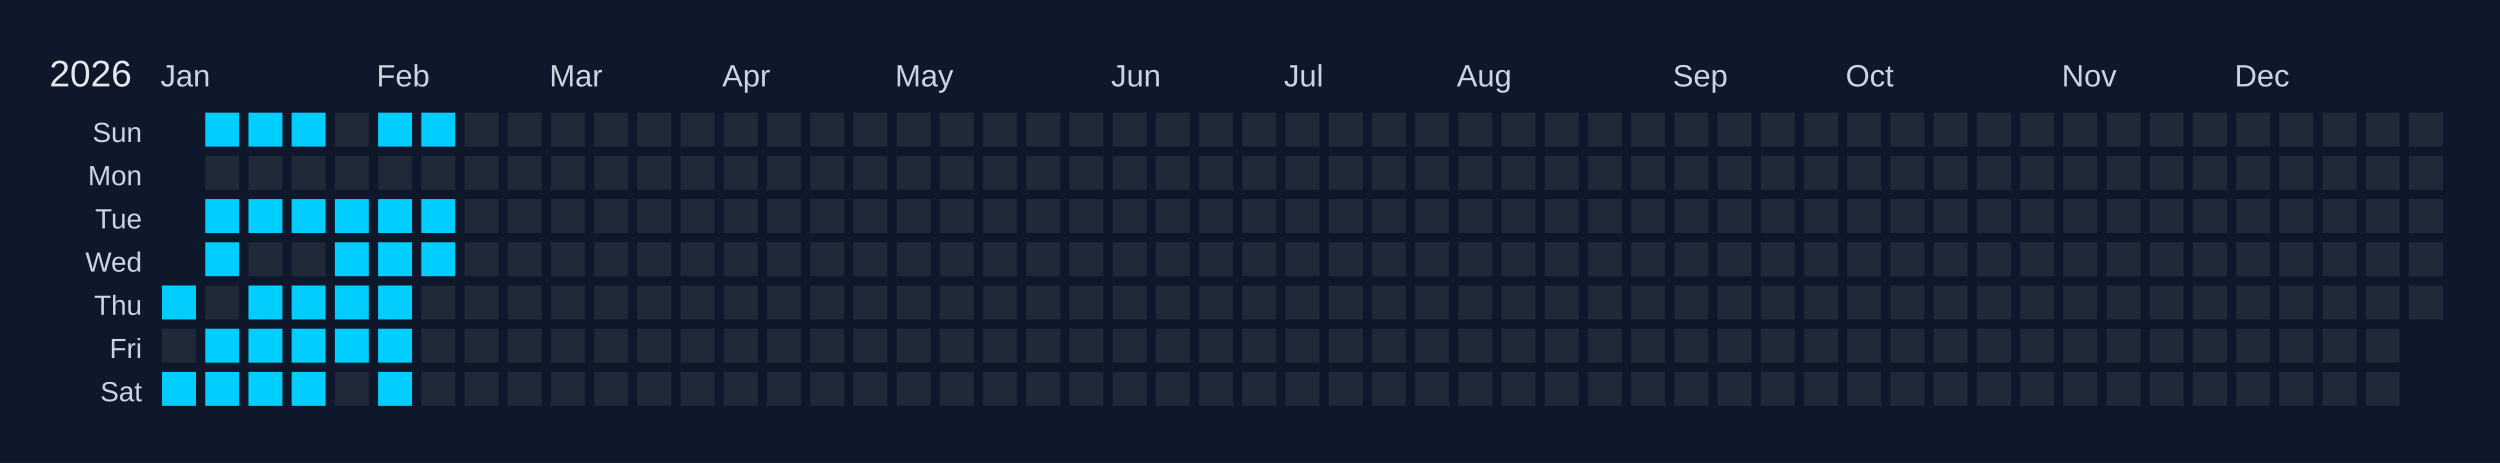
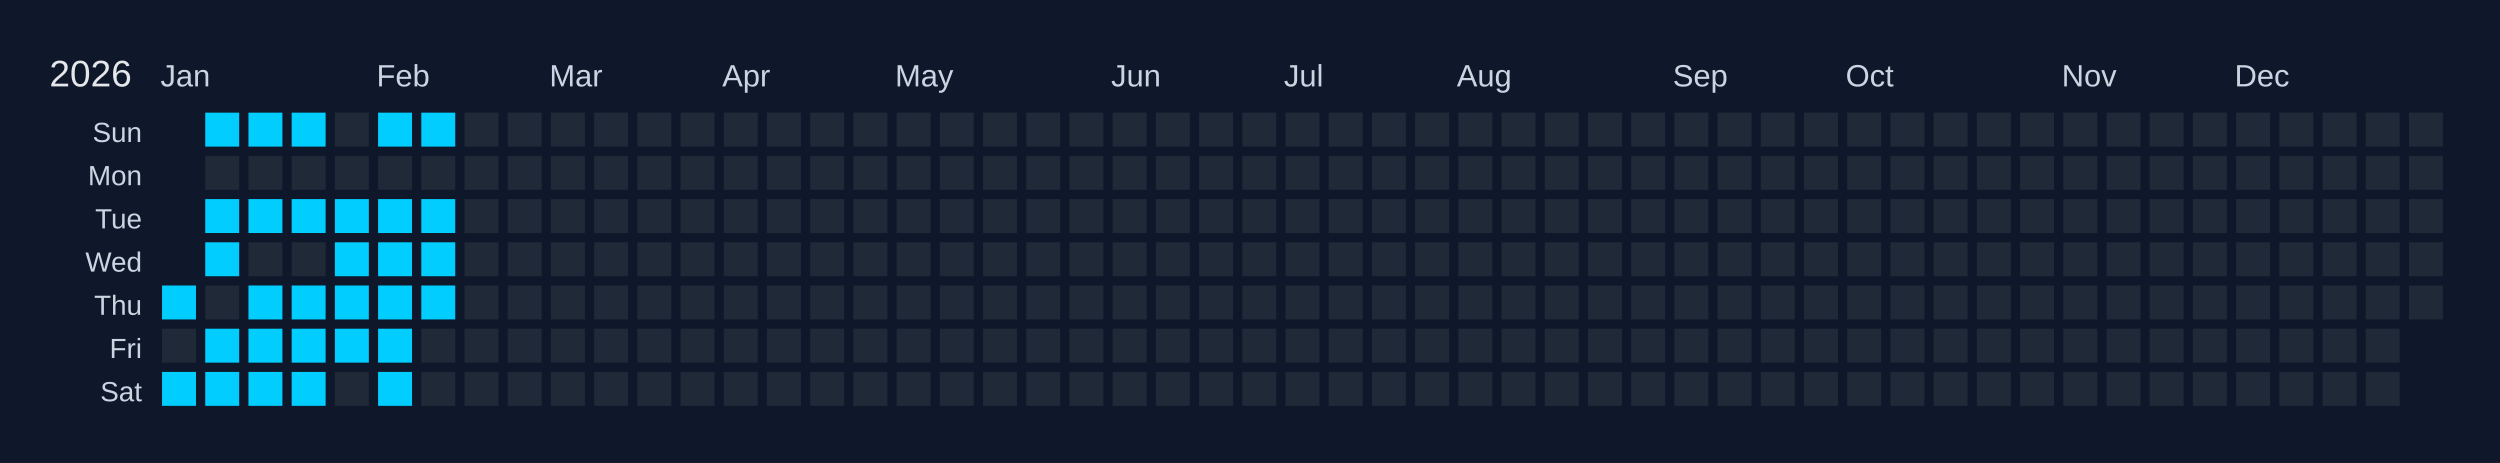
<svg xmlns="http://www.w3.org/2000/svg" width="810" height="150" viewBox="0 0 810 150">
  <rect width="810" height="150" fill="#0f172a" />
  <text x="16" y="28" font-size="12" fill="#e5e7eb" font-family="Arial, sans-serif">2026</text>
  <text x="52" y="28" font-size="10" fill="#cbd5e1" font-family="Arial, sans-serif">Jan</text>
  <text x="122" y="28" font-size="10" fill="#cbd5e1" font-family="Arial, sans-serif">Feb</text>
  <text x="178" y="28" font-size="10" fill="#cbd5e1" font-family="Arial, sans-serif">Mar</text>
  <text x="234" y="28" font-size="10" fill="#cbd5e1" font-family="Arial, sans-serif">Apr</text>
  <text x="290" y="28" font-size="10" fill="#cbd5e1" font-family="Arial, sans-serif">May</text>
  <text x="360" y="28" font-size="10" fill="#cbd5e1" font-family="Arial, sans-serif">Jun</text>
  <text x="416" y="28" font-size="10" fill="#cbd5e1" font-family="Arial, sans-serif">Jul</text>
  <text x="472" y="28" font-size="10" fill="#cbd5e1" font-family="Arial, sans-serif">Aug</text>
  <text x="542" y="28" font-size="10" fill="#cbd5e1" font-family="Arial, sans-serif">Sep</text>
  <text x="598" y="28" font-size="10" fill="#cbd5e1" font-family="Arial, sans-serif">Oct</text>
  <text x="668" y="28" font-size="10" fill="#cbd5e1" font-family="Arial, sans-serif">Nov</text>
  <text x="724" y="28" font-size="10" fill="#cbd5e1" font-family="Arial, sans-serif">Dec</text>
  <text x="46" y="46" font-size="9" fill="#cbd5e1" font-family="Arial, sans-serif" text-anchor="end">Sun</text>
  <text x="46" y="60" font-size="9" fill="#cbd5e1" font-family="Arial, sans-serif" text-anchor="end">Mon</text>
  <text x="46" y="74" font-size="9" fill="#cbd5e1" font-family="Arial, sans-serif" text-anchor="end">Tue</text>
  <text x="46" y="88" font-size="9" fill="#cbd5e1" font-family="Arial, sans-serif" text-anchor="end">Wed</text>
  <text x="46" y="102" font-size="9" fill="#cbd5e1" font-family="Arial, sans-serif" text-anchor="end">Thu</text>
  <text x="46" y="116" font-size="9" fill="#cbd5e1" font-family="Arial, sans-serif" text-anchor="end">Fri</text>
  <text x="46" y="130" font-size="9" fill="#cbd5e1" font-family="Arial, sans-serif" text-anchor="end">Sat</text>
  <g transform="translate(52,36)">
    <rect x="0" y="0" width="12" height="12" fill="#0f172a" stroke="#0f172a" stroke-width="1" />
    <rect x="0" y="14" width="12" height="12" fill="#0f172a" stroke="#0f172a" stroke-width="1" />
    <rect x="0" y="28" width="12" height="12" fill="#0f172a" stroke="#0f172a" stroke-width="1" />
    <rect x="0" y="42" width="12" height="12" fill="#0f172a" stroke="#0f172a" stroke-width="1" />
    <rect x="0" y="56" width="12" height="12" fill="#01cdfe" stroke="#0f172a" stroke-width="1" data-date="2026-01-01" />
    <rect x="0" y="70" width="12" height="12" fill="#1f2937" stroke="#0f172a" stroke-width="1" data-date="2026-01-02" />
    <rect x="0" y="84" width="12" height="12" fill="#01cdfe" stroke="#0f172a" stroke-width="1" data-date="2026-01-03" />
    <rect x="14" y="0" width="12" height="12" fill="#01cdfe" stroke="#0f172a" stroke-width="1" data-date="2026-01-04" />
    <rect x="14" y="14" width="12" height="12" fill="#1f2937" stroke="#0f172a" stroke-width="1" data-date="2026-01-05" />
    <rect x="14" y="28" width="12" height="12" fill="#01cdfe" stroke="#0f172a" stroke-width="1" data-date="2026-01-06" />
    <rect x="14" y="42" width="12" height="12" fill="#01cdfe" stroke="#0f172a" stroke-width="1" data-date="2026-01-07" />
    <rect x="14" y="56" width="12" height="12" fill="#1f2937" stroke="#0f172a" stroke-width="1" data-date="2026-01-08" />
    <rect x="14" y="70" width="12" height="12" fill="#01cdfe" stroke="#0f172a" stroke-width="1" data-date="2026-01-09" />
    <rect x="14" y="84" width="12" height="12" fill="#01cdfe" stroke="#0f172a" stroke-width="1" data-date="2026-01-10" />
    <rect x="28" y="0" width="12" height="12" fill="#01cdfe" stroke="#0f172a" stroke-width="1" data-date="2026-01-11" />
    <rect x="28" y="14" width="12" height="12" fill="#1f2937" stroke="#0f172a" stroke-width="1" data-date="2026-01-12" />
    <rect x="28" y="28" width="12" height="12" fill="#01cdfe" stroke="#0f172a" stroke-width="1" data-date="2026-01-13" />
    <rect x="28" y="42" width="12" height="12" fill="#1f2937" stroke="#0f172a" stroke-width="1" data-date="2026-01-14" />
    <rect x="28" y="56" width="12" height="12" fill="#01cdfe" stroke="#0f172a" stroke-width="1" data-date="2026-01-15" />
    <rect x="28" y="70" width="12" height="12" fill="#01cdfe" stroke="#0f172a" stroke-width="1" data-date="2026-01-16" />
    <rect x="28" y="84" width="12" height="12" fill="#01cdfe" stroke="#0f172a" stroke-width="1" data-date="2026-01-17" />
    <rect x="42" y="0" width="12" height="12" fill="#01cdfe" stroke="#0f172a" stroke-width="1" data-date="2026-01-18" />
    <rect x="42" y="14" width="12" height="12" fill="#1f2937" stroke="#0f172a" stroke-width="1" data-date="2026-01-19" />
    <rect x="42" y="28" width="12" height="12" fill="#01cdfe" stroke="#0f172a" stroke-width="1" data-date="2026-01-20" />
    <rect x="42" y="42" width="12" height="12" fill="#1f2937" stroke="#0f172a" stroke-width="1" data-date="2026-01-21" />
    <rect x="42" y="56" width="12" height="12" fill="#01cdfe" stroke="#0f172a" stroke-width="1" data-date="2026-01-22" />
    <rect x="42" y="70" width="12" height="12" fill="#01cdfe" stroke="#0f172a" stroke-width="1" data-date="2026-01-23" />
    <rect x="42" y="84" width="12" height="12" fill="#01cdfe" stroke="#0f172a" stroke-width="1" data-date="2026-01-24" />
    <rect x="56" y="0" width="12" height="12" fill="#1f2937" stroke="#0f172a" stroke-width="1" data-date="2026-01-25" />
    <rect x="56" y="14" width="12" height="12" fill="#1f2937" stroke="#0f172a" stroke-width="1" data-date="2026-01-26" />
    <rect x="56" y="28" width="12" height="12" fill="#01cdfe" stroke="#0f172a" stroke-width="1" data-date="2026-01-27" />
    <rect x="56" y="42" width="12" height="12" fill="#01cdfe" stroke="#0f172a" stroke-width="1" data-date="2026-01-28" />
    <rect x="56" y="56" width="12" height="12" fill="#01cdfe" stroke="#0f172a" stroke-width="1" data-date="2026-01-29" />
    <rect x="56" y="70" width="12" height="12" fill="#01cdfe" stroke="#0f172a" stroke-width="1" data-date="2026-01-30" />
    <rect x="56" y="84" width="12" height="12" fill="#1f2937" stroke="#0f172a" stroke-width="1" data-date="2026-01-31" />
    <rect x="70" y="0" width="12" height="12" fill="#01cdfe" stroke="#0f172a" stroke-width="1" data-date="2026-02-01" />
    <rect x="70" y="14" width="12" height="12" fill="#1f2937" stroke="#0f172a" stroke-width="1" data-date="2026-02-02" />
    <rect x="70" y="28" width="12" height="12" fill="#01cdfe" stroke="#0f172a" stroke-width="1" data-date="2026-02-03" />
    <rect x="70" y="42" width="12" height="12" fill="#01cdfe" stroke="#0f172a" stroke-width="1" data-date="2026-02-04" />
    <rect x="70" y="56" width="12" height="12" fill="#01cdfe" stroke="#0f172a" stroke-width="1" data-date="2026-02-05" />
    <rect x="70" y="70" width="12" height="12" fill="#01cdfe" stroke="#0f172a" stroke-width="1" data-date="2026-02-06" />
    <rect x="70" y="84" width="12" height="12" fill="#01cdfe" stroke="#0f172a" stroke-width="1" data-date="2026-02-07" />
    <rect x="84" y="0" width="12" height="12" fill="#01cdfe" stroke="#0f172a" stroke-width="1" data-date="2026-02-08" />
    <rect x="84" y="14" width="12" height="12" fill="#1f2937" stroke="#0f172a" stroke-width="1" data-date="2026-02-09" />
    <rect x="84" y="28" width="12" height="12" fill="#01cdfe" stroke="#0f172a" stroke-width="1" data-date="2026-02-10" />
    <rect x="84" y="42" width="12" height="12" fill="#01cdfe" stroke="#0f172a" stroke-width="1" data-date="2026-02-11" />
-     <rect x="84" y="56" width="12" height="12" fill="#1f2937" stroke="#0f172a" stroke-width="1" data-date="2026-02-12" />
+     <rect x="84" y="56" width="12" height="12" fill="#01cdfe" stroke="#0f172a" stroke-width="1" data-date="2026-02-12" />
    <rect x="84" y="70" width="12" height="12" fill="#1f2937" stroke="#0f172a" stroke-width="1" data-date="2026-02-13" />
    <rect x="84" y="84" width="12" height="12" fill="#1f2937" stroke="#0f172a" stroke-width="1" data-date="2026-02-14" />
    <rect x="98" y="0" width="12" height="12" fill="#1f2937" stroke="#0f172a" stroke-width="1" data-date="2026-02-15" />
    <rect x="98" y="14" width="12" height="12" fill="#1f2937" stroke="#0f172a" stroke-width="1" data-date="2026-02-16" />
    <rect x="98" y="28" width="12" height="12" fill="#1f2937" stroke="#0f172a" stroke-width="1" data-date="2026-02-17" />
    <rect x="98" y="42" width="12" height="12" fill="#1f2937" stroke="#0f172a" stroke-width="1" data-date="2026-02-18" />
    <rect x="98" y="56" width="12" height="12" fill="#1f2937" stroke="#0f172a" stroke-width="1" data-date="2026-02-19" />
    <rect x="98" y="70" width="12" height="12" fill="#1f2937" stroke="#0f172a" stroke-width="1" data-date="2026-02-20" />
    <rect x="98" y="84" width="12" height="12" fill="#1f2937" stroke="#0f172a" stroke-width="1" data-date="2026-02-21" />
    <rect x="112" y="0" width="12" height="12" fill="#1f2937" stroke="#0f172a" stroke-width="1" data-date="2026-02-22" />
    <rect x="112" y="14" width="12" height="12" fill="#1f2937" stroke="#0f172a" stroke-width="1" data-date="2026-02-23" />
    <rect x="112" y="28" width="12" height="12" fill="#1f2937" stroke="#0f172a" stroke-width="1" data-date="2026-02-24" />
    <rect x="112" y="42" width="12" height="12" fill="#1f2937" stroke="#0f172a" stroke-width="1" data-date="2026-02-25" />
    <rect x="112" y="56" width="12" height="12" fill="#1f2937" stroke="#0f172a" stroke-width="1" data-date="2026-02-26" />
    <rect x="112" y="70" width="12" height="12" fill="#1f2937" stroke="#0f172a" stroke-width="1" data-date="2026-02-27" />
    <rect x="112" y="84" width="12" height="12" fill="#1f2937" stroke="#0f172a" stroke-width="1" data-date="2026-02-28" />
    <rect x="126" y="0" width="12" height="12" fill="#1f2937" stroke="#0f172a" stroke-width="1" data-date="2026-03-01" />
    <rect x="126" y="14" width="12" height="12" fill="#1f2937" stroke="#0f172a" stroke-width="1" data-date="2026-03-02" />
    <rect x="126" y="28" width="12" height="12" fill="#1f2937" stroke="#0f172a" stroke-width="1" data-date="2026-03-03" />
    <rect x="126" y="42" width="12" height="12" fill="#1f2937" stroke="#0f172a" stroke-width="1" data-date="2026-03-04" />
    <rect x="126" y="56" width="12" height="12" fill="#1f2937" stroke="#0f172a" stroke-width="1" data-date="2026-03-05" />
    <rect x="126" y="70" width="12" height="12" fill="#1f2937" stroke="#0f172a" stroke-width="1" data-date="2026-03-06" />
    <rect x="126" y="84" width="12" height="12" fill="#1f2937" stroke="#0f172a" stroke-width="1" data-date="2026-03-07" />
    <rect x="140" y="0" width="12" height="12" fill="#1f2937" stroke="#0f172a" stroke-width="1" data-date="2026-03-08" />
    <rect x="140" y="14" width="12" height="12" fill="#1f2937" stroke="#0f172a" stroke-width="1" data-date="2026-03-09" />
    <rect x="140" y="28" width="12" height="12" fill="#1f2937" stroke="#0f172a" stroke-width="1" data-date="2026-03-10" />
    <rect x="140" y="42" width="12" height="12" fill="#1f2937" stroke="#0f172a" stroke-width="1" data-date="2026-03-11" />
    <rect x="140" y="56" width="12" height="12" fill="#1f2937" stroke="#0f172a" stroke-width="1" data-date="2026-03-12" />
    <rect x="140" y="70" width="12" height="12" fill="#1f2937" stroke="#0f172a" stroke-width="1" data-date="2026-03-13" />
    <rect x="140" y="84" width="12" height="12" fill="#1f2937" stroke="#0f172a" stroke-width="1" data-date="2026-03-14" />
    <rect x="154" y="0" width="12" height="12" fill="#1f2937" stroke="#0f172a" stroke-width="1" data-date="2026-03-15" />
    <rect x="154" y="14" width="12" height="12" fill="#1f2937" stroke="#0f172a" stroke-width="1" data-date="2026-03-16" />
    <rect x="154" y="28" width="12" height="12" fill="#1f2937" stroke="#0f172a" stroke-width="1" data-date="2026-03-17" />
    <rect x="154" y="42" width="12" height="12" fill="#1f2937" stroke="#0f172a" stroke-width="1" data-date="2026-03-18" />
    <rect x="154" y="56" width="12" height="12" fill="#1f2937" stroke="#0f172a" stroke-width="1" data-date="2026-03-19" />
    <rect x="154" y="70" width="12" height="12" fill="#1f2937" stroke="#0f172a" stroke-width="1" data-date="2026-03-20" />
    <rect x="154" y="84" width="12" height="12" fill="#1f2937" stroke="#0f172a" stroke-width="1" data-date="2026-03-21" />
    <rect x="168" y="0" width="12" height="12" fill="#1f2937" stroke="#0f172a" stroke-width="1" data-date="2026-03-22" />
    <rect x="168" y="14" width="12" height="12" fill="#1f2937" stroke="#0f172a" stroke-width="1" data-date="2026-03-23" />
    <rect x="168" y="28" width="12" height="12" fill="#1f2937" stroke="#0f172a" stroke-width="1" data-date="2026-03-24" />
    <rect x="168" y="42" width="12" height="12" fill="#1f2937" stroke="#0f172a" stroke-width="1" data-date="2026-03-25" />
    <rect x="168" y="56" width="12" height="12" fill="#1f2937" stroke="#0f172a" stroke-width="1" data-date="2026-03-26" />
    <rect x="168" y="70" width="12" height="12" fill="#1f2937" stroke="#0f172a" stroke-width="1" data-date="2026-03-27" />
    <rect x="168" y="84" width="12" height="12" fill="#1f2937" stroke="#0f172a" stroke-width="1" data-date="2026-03-28" />
    <rect x="182" y="0" width="12" height="12" fill="#1f2937" stroke="#0f172a" stroke-width="1" data-date="2026-03-29" />
    <rect x="182" y="14" width="12" height="12" fill="#1f2937" stroke="#0f172a" stroke-width="1" data-date="2026-03-30" />
    <rect x="182" y="28" width="12" height="12" fill="#1f2937" stroke="#0f172a" stroke-width="1" data-date="2026-03-31" />
    <rect x="182" y="42" width="12" height="12" fill="#1f2937" stroke="#0f172a" stroke-width="1" data-date="2026-04-01" />
    <rect x="182" y="56" width="12" height="12" fill="#1f2937" stroke="#0f172a" stroke-width="1" data-date="2026-04-02" />
    <rect x="182" y="70" width="12" height="12" fill="#1f2937" stroke="#0f172a" stroke-width="1" data-date="2026-04-03" />
    <rect x="182" y="84" width="12" height="12" fill="#1f2937" stroke="#0f172a" stroke-width="1" data-date="2026-04-04" />
    <rect x="196" y="0" width="12" height="12" fill="#1f2937" stroke="#0f172a" stroke-width="1" data-date="2026-04-05" />
    <rect x="196" y="14" width="12" height="12" fill="#1f2937" stroke="#0f172a" stroke-width="1" data-date="2026-04-06" />
    <rect x="196" y="28" width="12" height="12" fill="#1f2937" stroke="#0f172a" stroke-width="1" data-date="2026-04-07" />
    <rect x="196" y="42" width="12" height="12" fill="#1f2937" stroke="#0f172a" stroke-width="1" data-date="2026-04-08" />
    <rect x="196" y="56" width="12" height="12" fill="#1f2937" stroke="#0f172a" stroke-width="1" data-date="2026-04-09" />
    <rect x="196" y="70" width="12" height="12" fill="#1f2937" stroke="#0f172a" stroke-width="1" data-date="2026-04-10" />
    <rect x="196" y="84" width="12" height="12" fill="#1f2937" stroke="#0f172a" stroke-width="1" data-date="2026-04-11" />
    <rect x="210" y="0" width="12" height="12" fill="#1f2937" stroke="#0f172a" stroke-width="1" data-date="2026-04-12" />
    <rect x="210" y="14" width="12" height="12" fill="#1f2937" stroke="#0f172a" stroke-width="1" data-date="2026-04-13" />
    <rect x="210" y="28" width="12" height="12" fill="#1f2937" stroke="#0f172a" stroke-width="1" data-date="2026-04-14" />
    <rect x="210" y="42" width="12" height="12" fill="#1f2937" stroke="#0f172a" stroke-width="1" data-date="2026-04-15" />
    <rect x="210" y="56" width="12" height="12" fill="#1f2937" stroke="#0f172a" stroke-width="1" data-date="2026-04-16" />
    <rect x="210" y="70" width="12" height="12" fill="#1f2937" stroke="#0f172a" stroke-width="1" data-date="2026-04-17" />
    <rect x="210" y="84" width="12" height="12" fill="#1f2937" stroke="#0f172a" stroke-width="1" data-date="2026-04-18" />
    <rect x="224" y="0" width="12" height="12" fill="#1f2937" stroke="#0f172a" stroke-width="1" data-date="2026-04-19" />
    <rect x="224" y="14" width="12" height="12" fill="#1f2937" stroke="#0f172a" stroke-width="1" data-date="2026-04-20" />
    <rect x="224" y="28" width="12" height="12" fill="#1f2937" stroke="#0f172a" stroke-width="1" data-date="2026-04-21" />
    <rect x="224" y="42" width="12" height="12" fill="#1f2937" stroke="#0f172a" stroke-width="1" data-date="2026-04-22" />
    <rect x="224" y="56" width="12" height="12" fill="#1f2937" stroke="#0f172a" stroke-width="1" data-date="2026-04-23" />
    <rect x="224" y="70" width="12" height="12" fill="#1f2937" stroke="#0f172a" stroke-width="1" data-date="2026-04-24" />
    <rect x="224" y="84" width="12" height="12" fill="#1f2937" stroke="#0f172a" stroke-width="1" data-date="2026-04-25" />
    <rect x="238" y="0" width="12" height="12" fill="#1f2937" stroke="#0f172a" stroke-width="1" data-date="2026-04-26" />
    <rect x="238" y="14" width="12" height="12" fill="#1f2937" stroke="#0f172a" stroke-width="1" data-date="2026-04-27" />
    <rect x="238" y="28" width="12" height="12" fill="#1f2937" stroke="#0f172a" stroke-width="1" data-date="2026-04-28" />
    <rect x="238" y="42" width="12" height="12" fill="#1f2937" stroke="#0f172a" stroke-width="1" data-date="2026-04-29" />
    <rect x="238" y="56" width="12" height="12" fill="#1f2937" stroke="#0f172a" stroke-width="1" data-date="2026-04-30" />
    <rect x="238" y="70" width="12" height="12" fill="#1f2937" stroke="#0f172a" stroke-width="1" data-date="2026-05-01" />
    <rect x="238" y="84" width="12" height="12" fill="#1f2937" stroke="#0f172a" stroke-width="1" data-date="2026-05-02" />
    <rect x="252" y="0" width="12" height="12" fill="#1f2937" stroke="#0f172a" stroke-width="1" data-date="2026-05-03" />
    <rect x="252" y="14" width="12" height="12" fill="#1f2937" stroke="#0f172a" stroke-width="1" data-date="2026-05-04" />
    <rect x="252" y="28" width="12" height="12" fill="#1f2937" stroke="#0f172a" stroke-width="1" data-date="2026-05-05" />
    <rect x="252" y="42" width="12" height="12" fill="#1f2937" stroke="#0f172a" stroke-width="1" data-date="2026-05-06" />
    <rect x="252" y="56" width="12" height="12" fill="#1f2937" stroke="#0f172a" stroke-width="1" data-date="2026-05-07" />
    <rect x="252" y="70" width="12" height="12" fill="#1f2937" stroke="#0f172a" stroke-width="1" data-date="2026-05-08" />
    <rect x="252" y="84" width="12" height="12" fill="#1f2937" stroke="#0f172a" stroke-width="1" data-date="2026-05-09" />
    <rect x="266" y="0" width="12" height="12" fill="#1f2937" stroke="#0f172a" stroke-width="1" data-date="2026-05-10" />
    <rect x="266" y="14" width="12" height="12" fill="#1f2937" stroke="#0f172a" stroke-width="1" data-date="2026-05-11" />
    <rect x="266" y="28" width="12" height="12" fill="#1f2937" stroke="#0f172a" stroke-width="1" data-date="2026-05-12" />
    <rect x="266" y="42" width="12" height="12" fill="#1f2937" stroke="#0f172a" stroke-width="1" data-date="2026-05-13" />
    <rect x="266" y="56" width="12" height="12" fill="#1f2937" stroke="#0f172a" stroke-width="1" data-date="2026-05-14" />
    <rect x="266" y="70" width="12" height="12" fill="#1f2937" stroke="#0f172a" stroke-width="1" data-date="2026-05-15" />
    <rect x="266" y="84" width="12" height="12" fill="#1f2937" stroke="#0f172a" stroke-width="1" data-date="2026-05-16" />
    <rect x="280" y="0" width="12" height="12" fill="#1f2937" stroke="#0f172a" stroke-width="1" data-date="2026-05-17" />
    <rect x="280" y="14" width="12" height="12" fill="#1f2937" stroke="#0f172a" stroke-width="1" data-date="2026-05-18" />
    <rect x="280" y="28" width="12" height="12" fill="#1f2937" stroke="#0f172a" stroke-width="1" data-date="2026-05-19" />
    <rect x="280" y="42" width="12" height="12" fill="#1f2937" stroke="#0f172a" stroke-width="1" data-date="2026-05-20" />
    <rect x="280" y="56" width="12" height="12" fill="#1f2937" stroke="#0f172a" stroke-width="1" data-date="2026-05-21" />
    <rect x="280" y="70" width="12" height="12" fill="#1f2937" stroke="#0f172a" stroke-width="1" data-date="2026-05-22" />
    <rect x="280" y="84" width="12" height="12" fill="#1f2937" stroke="#0f172a" stroke-width="1" data-date="2026-05-23" />
    <rect x="294" y="0" width="12" height="12" fill="#1f2937" stroke="#0f172a" stroke-width="1" data-date="2026-05-24" />
    <rect x="294" y="14" width="12" height="12" fill="#1f2937" stroke="#0f172a" stroke-width="1" data-date="2026-05-25" />
    <rect x="294" y="28" width="12" height="12" fill="#1f2937" stroke="#0f172a" stroke-width="1" data-date="2026-05-26" />
    <rect x="294" y="42" width="12" height="12" fill="#1f2937" stroke="#0f172a" stroke-width="1" data-date="2026-05-27" />
    <rect x="294" y="56" width="12" height="12" fill="#1f2937" stroke="#0f172a" stroke-width="1" data-date="2026-05-28" />
    <rect x="294" y="70" width="12" height="12" fill="#1f2937" stroke="#0f172a" stroke-width="1" data-date="2026-05-29" />
    <rect x="294" y="84" width="12" height="12" fill="#1f2937" stroke="#0f172a" stroke-width="1" data-date="2026-05-30" />
    <rect x="308" y="0" width="12" height="12" fill="#1f2937" stroke="#0f172a" stroke-width="1" data-date="2026-05-31" />
    <rect x="308" y="14" width="12" height="12" fill="#1f2937" stroke="#0f172a" stroke-width="1" data-date="2026-06-01" />
    <rect x="308" y="28" width="12" height="12" fill="#1f2937" stroke="#0f172a" stroke-width="1" data-date="2026-06-02" />
    <rect x="308" y="42" width="12" height="12" fill="#1f2937" stroke="#0f172a" stroke-width="1" data-date="2026-06-03" />
    <rect x="308" y="56" width="12" height="12" fill="#1f2937" stroke="#0f172a" stroke-width="1" data-date="2026-06-04" />
    <rect x="308" y="70" width="12" height="12" fill="#1f2937" stroke="#0f172a" stroke-width="1" data-date="2026-06-05" />
    <rect x="308" y="84" width="12" height="12" fill="#1f2937" stroke="#0f172a" stroke-width="1" data-date="2026-06-06" />
    <rect x="322" y="0" width="12" height="12" fill="#1f2937" stroke="#0f172a" stroke-width="1" data-date="2026-06-07" />
    <rect x="322" y="14" width="12" height="12" fill="#1f2937" stroke="#0f172a" stroke-width="1" data-date="2026-06-08" />
    <rect x="322" y="28" width="12" height="12" fill="#1f2937" stroke="#0f172a" stroke-width="1" data-date="2026-06-09" />
    <rect x="322" y="42" width="12" height="12" fill="#1f2937" stroke="#0f172a" stroke-width="1" data-date="2026-06-10" />
    <rect x="322" y="56" width="12" height="12" fill="#1f2937" stroke="#0f172a" stroke-width="1" data-date="2026-06-11" />
    <rect x="322" y="70" width="12" height="12" fill="#1f2937" stroke="#0f172a" stroke-width="1" data-date="2026-06-12" />
    <rect x="322" y="84" width="12" height="12" fill="#1f2937" stroke="#0f172a" stroke-width="1" data-date="2026-06-13" />
    <rect x="336" y="0" width="12" height="12" fill="#1f2937" stroke="#0f172a" stroke-width="1" data-date="2026-06-14" />
    <rect x="336" y="14" width="12" height="12" fill="#1f2937" stroke="#0f172a" stroke-width="1" data-date="2026-06-15" />
    <rect x="336" y="28" width="12" height="12" fill="#1f2937" stroke="#0f172a" stroke-width="1" data-date="2026-06-16" />
    <rect x="336" y="42" width="12" height="12" fill="#1f2937" stroke="#0f172a" stroke-width="1" data-date="2026-06-17" />
    <rect x="336" y="56" width="12" height="12" fill="#1f2937" stroke="#0f172a" stroke-width="1" data-date="2026-06-18" />
    <rect x="336" y="70" width="12" height="12" fill="#1f2937" stroke="#0f172a" stroke-width="1" data-date="2026-06-19" />
    <rect x="336" y="84" width="12" height="12" fill="#1f2937" stroke="#0f172a" stroke-width="1" data-date="2026-06-20" />
    <rect x="350" y="0" width="12" height="12" fill="#1f2937" stroke="#0f172a" stroke-width="1" data-date="2026-06-21" />
    <rect x="350" y="14" width="12" height="12" fill="#1f2937" stroke="#0f172a" stroke-width="1" data-date="2026-06-22" />
    <rect x="350" y="28" width="12" height="12" fill="#1f2937" stroke="#0f172a" stroke-width="1" data-date="2026-06-23" />
    <rect x="350" y="42" width="12" height="12" fill="#1f2937" stroke="#0f172a" stroke-width="1" data-date="2026-06-24" />
    <rect x="350" y="56" width="12" height="12" fill="#1f2937" stroke="#0f172a" stroke-width="1" data-date="2026-06-25" />
    <rect x="350" y="70" width="12" height="12" fill="#1f2937" stroke="#0f172a" stroke-width="1" data-date="2026-06-26" />
    <rect x="350" y="84" width="12" height="12" fill="#1f2937" stroke="#0f172a" stroke-width="1" data-date="2026-06-27" />
    <rect x="364" y="0" width="12" height="12" fill="#1f2937" stroke="#0f172a" stroke-width="1" data-date="2026-06-28" />
    <rect x="364" y="14" width="12" height="12" fill="#1f2937" stroke="#0f172a" stroke-width="1" data-date="2026-06-29" />
    <rect x="364" y="28" width="12" height="12" fill="#1f2937" stroke="#0f172a" stroke-width="1" data-date="2026-06-30" />
    <rect x="364" y="42" width="12" height="12" fill="#1f2937" stroke="#0f172a" stroke-width="1" data-date="2026-07-01" />
    <rect x="364" y="56" width="12" height="12" fill="#1f2937" stroke="#0f172a" stroke-width="1" data-date="2026-07-02" />
    <rect x="364" y="70" width="12" height="12" fill="#1f2937" stroke="#0f172a" stroke-width="1" data-date="2026-07-03" />
    <rect x="364" y="84" width="12" height="12" fill="#1f2937" stroke="#0f172a" stroke-width="1" data-date="2026-07-04" />
    <rect x="378" y="0" width="12" height="12" fill="#1f2937" stroke="#0f172a" stroke-width="1" data-date="2026-07-05" />
    <rect x="378" y="14" width="12" height="12" fill="#1f2937" stroke="#0f172a" stroke-width="1" data-date="2026-07-06" />
    <rect x="378" y="28" width="12" height="12" fill="#1f2937" stroke="#0f172a" stroke-width="1" data-date="2026-07-07" />
    <rect x="378" y="42" width="12" height="12" fill="#1f2937" stroke="#0f172a" stroke-width="1" data-date="2026-07-08" />
    <rect x="378" y="56" width="12" height="12" fill="#1f2937" stroke="#0f172a" stroke-width="1" data-date="2026-07-09" />
    <rect x="378" y="70" width="12" height="12" fill="#1f2937" stroke="#0f172a" stroke-width="1" data-date="2026-07-10" />
    <rect x="378" y="84" width="12" height="12" fill="#1f2937" stroke="#0f172a" stroke-width="1" data-date="2026-07-11" />
    <rect x="392" y="0" width="12" height="12" fill="#1f2937" stroke="#0f172a" stroke-width="1" data-date="2026-07-12" />
    <rect x="392" y="14" width="12" height="12" fill="#1f2937" stroke="#0f172a" stroke-width="1" data-date="2026-07-13" />
    <rect x="392" y="28" width="12" height="12" fill="#1f2937" stroke="#0f172a" stroke-width="1" data-date="2026-07-14" />
    <rect x="392" y="42" width="12" height="12" fill="#1f2937" stroke="#0f172a" stroke-width="1" data-date="2026-07-15" />
    <rect x="392" y="56" width="12" height="12" fill="#1f2937" stroke="#0f172a" stroke-width="1" data-date="2026-07-16" />
    <rect x="392" y="70" width="12" height="12" fill="#1f2937" stroke="#0f172a" stroke-width="1" data-date="2026-07-17" />
    <rect x="392" y="84" width="12" height="12" fill="#1f2937" stroke="#0f172a" stroke-width="1" data-date="2026-07-18" />
    <rect x="406" y="0" width="12" height="12" fill="#1f2937" stroke="#0f172a" stroke-width="1" data-date="2026-07-19" />
    <rect x="406" y="14" width="12" height="12" fill="#1f2937" stroke="#0f172a" stroke-width="1" data-date="2026-07-20" />
    <rect x="406" y="28" width="12" height="12" fill="#1f2937" stroke="#0f172a" stroke-width="1" data-date="2026-07-21" />
    <rect x="406" y="42" width="12" height="12" fill="#1f2937" stroke="#0f172a" stroke-width="1" data-date="2026-07-22" />
    <rect x="406" y="56" width="12" height="12" fill="#1f2937" stroke="#0f172a" stroke-width="1" data-date="2026-07-23" />
    <rect x="406" y="70" width="12" height="12" fill="#1f2937" stroke="#0f172a" stroke-width="1" data-date="2026-07-24" />
    <rect x="406" y="84" width="12" height="12" fill="#1f2937" stroke="#0f172a" stroke-width="1" data-date="2026-07-25" />
    <rect x="420" y="0" width="12" height="12" fill="#1f2937" stroke="#0f172a" stroke-width="1" data-date="2026-07-26" />
    <rect x="420" y="14" width="12" height="12" fill="#1f2937" stroke="#0f172a" stroke-width="1" data-date="2026-07-27" />
    <rect x="420" y="28" width="12" height="12" fill="#1f2937" stroke="#0f172a" stroke-width="1" data-date="2026-07-28" />
    <rect x="420" y="42" width="12" height="12" fill="#1f2937" stroke="#0f172a" stroke-width="1" data-date="2026-07-29" />
    <rect x="420" y="56" width="12" height="12" fill="#1f2937" stroke="#0f172a" stroke-width="1" data-date="2026-07-30" />
    <rect x="420" y="70" width="12" height="12" fill="#1f2937" stroke="#0f172a" stroke-width="1" data-date="2026-07-31" />
    <rect x="420" y="84" width="12" height="12" fill="#1f2937" stroke="#0f172a" stroke-width="1" data-date="2026-08-01" />
    <rect x="434" y="0" width="12" height="12" fill="#1f2937" stroke="#0f172a" stroke-width="1" data-date="2026-08-02" />
    <rect x="434" y="14" width="12" height="12" fill="#1f2937" stroke="#0f172a" stroke-width="1" data-date="2026-08-03" />
    <rect x="434" y="28" width="12" height="12" fill="#1f2937" stroke="#0f172a" stroke-width="1" data-date="2026-08-04" />
    <rect x="434" y="42" width="12" height="12" fill="#1f2937" stroke="#0f172a" stroke-width="1" data-date="2026-08-05" />
    <rect x="434" y="56" width="12" height="12" fill="#1f2937" stroke="#0f172a" stroke-width="1" data-date="2026-08-06" />
    <rect x="434" y="70" width="12" height="12" fill="#1f2937" stroke="#0f172a" stroke-width="1" data-date="2026-08-07" />
    <rect x="434" y="84" width="12" height="12" fill="#1f2937" stroke="#0f172a" stroke-width="1" data-date="2026-08-08" />
    <rect x="448" y="0" width="12" height="12" fill="#1f2937" stroke="#0f172a" stroke-width="1" data-date="2026-08-09" />
    <rect x="448" y="14" width="12" height="12" fill="#1f2937" stroke="#0f172a" stroke-width="1" data-date="2026-08-10" />
    <rect x="448" y="28" width="12" height="12" fill="#1f2937" stroke="#0f172a" stroke-width="1" data-date="2026-08-11" />
    <rect x="448" y="42" width="12" height="12" fill="#1f2937" stroke="#0f172a" stroke-width="1" data-date="2026-08-12" />
    <rect x="448" y="56" width="12" height="12" fill="#1f2937" stroke="#0f172a" stroke-width="1" data-date="2026-08-13" />
    <rect x="448" y="70" width="12" height="12" fill="#1f2937" stroke="#0f172a" stroke-width="1" data-date="2026-08-14" />
    <rect x="448" y="84" width="12" height="12" fill="#1f2937" stroke="#0f172a" stroke-width="1" data-date="2026-08-15" />
    <rect x="462" y="0" width="12" height="12" fill="#1f2937" stroke="#0f172a" stroke-width="1" data-date="2026-08-16" />
    <rect x="462" y="14" width="12" height="12" fill="#1f2937" stroke="#0f172a" stroke-width="1" data-date="2026-08-17" />
    <rect x="462" y="28" width="12" height="12" fill="#1f2937" stroke="#0f172a" stroke-width="1" data-date="2026-08-18" />
    <rect x="462" y="42" width="12" height="12" fill="#1f2937" stroke="#0f172a" stroke-width="1" data-date="2026-08-19" />
    <rect x="462" y="56" width="12" height="12" fill="#1f2937" stroke="#0f172a" stroke-width="1" data-date="2026-08-20" />
    <rect x="462" y="70" width="12" height="12" fill="#1f2937" stroke="#0f172a" stroke-width="1" data-date="2026-08-21" />
    <rect x="462" y="84" width="12" height="12" fill="#1f2937" stroke="#0f172a" stroke-width="1" data-date="2026-08-22" />
    <rect x="476" y="0" width="12" height="12" fill="#1f2937" stroke="#0f172a" stroke-width="1" data-date="2026-08-23" />
    <rect x="476" y="14" width="12" height="12" fill="#1f2937" stroke="#0f172a" stroke-width="1" data-date="2026-08-24" />
    <rect x="476" y="28" width="12" height="12" fill="#1f2937" stroke="#0f172a" stroke-width="1" data-date="2026-08-25" />
    <rect x="476" y="42" width="12" height="12" fill="#1f2937" stroke="#0f172a" stroke-width="1" data-date="2026-08-26" />
    <rect x="476" y="56" width="12" height="12" fill="#1f2937" stroke="#0f172a" stroke-width="1" data-date="2026-08-27" />
    <rect x="476" y="70" width="12" height="12" fill="#1f2937" stroke="#0f172a" stroke-width="1" data-date="2026-08-28" />
    <rect x="476" y="84" width="12" height="12" fill="#1f2937" stroke="#0f172a" stroke-width="1" data-date="2026-08-29" />
    <rect x="490" y="0" width="12" height="12" fill="#1f2937" stroke="#0f172a" stroke-width="1" data-date="2026-08-30" />
    <rect x="490" y="14" width="12" height="12" fill="#1f2937" stroke="#0f172a" stroke-width="1" data-date="2026-08-31" />
    <rect x="490" y="28" width="12" height="12" fill="#1f2937" stroke="#0f172a" stroke-width="1" data-date="2026-09-01" />
    <rect x="490" y="42" width="12" height="12" fill="#1f2937" stroke="#0f172a" stroke-width="1" data-date="2026-09-02" />
    <rect x="490" y="56" width="12" height="12" fill="#1f2937" stroke="#0f172a" stroke-width="1" data-date="2026-09-03" />
    <rect x="490" y="70" width="12" height="12" fill="#1f2937" stroke="#0f172a" stroke-width="1" data-date="2026-09-04" />
    <rect x="490" y="84" width="12" height="12" fill="#1f2937" stroke="#0f172a" stroke-width="1" data-date="2026-09-05" />
    <rect x="504" y="0" width="12" height="12" fill="#1f2937" stroke="#0f172a" stroke-width="1" data-date="2026-09-06" />
    <rect x="504" y="14" width="12" height="12" fill="#1f2937" stroke="#0f172a" stroke-width="1" data-date="2026-09-07" />
    <rect x="504" y="28" width="12" height="12" fill="#1f2937" stroke="#0f172a" stroke-width="1" data-date="2026-09-08" />
    <rect x="504" y="42" width="12" height="12" fill="#1f2937" stroke="#0f172a" stroke-width="1" data-date="2026-09-09" />
    <rect x="504" y="56" width="12" height="12" fill="#1f2937" stroke="#0f172a" stroke-width="1" data-date="2026-09-10" />
    <rect x="504" y="70" width="12" height="12" fill="#1f2937" stroke="#0f172a" stroke-width="1" data-date="2026-09-11" />
    <rect x="504" y="84" width="12" height="12" fill="#1f2937" stroke="#0f172a" stroke-width="1" data-date="2026-09-12" />
    <rect x="518" y="0" width="12" height="12" fill="#1f2937" stroke="#0f172a" stroke-width="1" data-date="2026-09-13" />
    <rect x="518" y="14" width="12" height="12" fill="#1f2937" stroke="#0f172a" stroke-width="1" data-date="2026-09-14" />
    <rect x="518" y="28" width="12" height="12" fill="#1f2937" stroke="#0f172a" stroke-width="1" data-date="2026-09-15" />
    <rect x="518" y="42" width="12" height="12" fill="#1f2937" stroke="#0f172a" stroke-width="1" data-date="2026-09-16" />
    <rect x="518" y="56" width="12" height="12" fill="#1f2937" stroke="#0f172a" stroke-width="1" data-date="2026-09-17" />
    <rect x="518" y="70" width="12" height="12" fill="#1f2937" stroke="#0f172a" stroke-width="1" data-date="2026-09-18" />
    <rect x="518" y="84" width="12" height="12" fill="#1f2937" stroke="#0f172a" stroke-width="1" data-date="2026-09-19" />
    <rect x="532" y="0" width="12" height="12" fill="#1f2937" stroke="#0f172a" stroke-width="1" data-date="2026-09-20" />
    <rect x="532" y="14" width="12" height="12" fill="#1f2937" stroke="#0f172a" stroke-width="1" data-date="2026-09-21" />
    <rect x="532" y="28" width="12" height="12" fill="#1f2937" stroke="#0f172a" stroke-width="1" data-date="2026-09-22" />
    <rect x="532" y="42" width="12" height="12" fill="#1f2937" stroke="#0f172a" stroke-width="1" data-date="2026-09-23" />
    <rect x="532" y="56" width="12" height="12" fill="#1f2937" stroke="#0f172a" stroke-width="1" data-date="2026-09-24" />
    <rect x="532" y="70" width="12" height="12" fill="#1f2937" stroke="#0f172a" stroke-width="1" data-date="2026-09-25" />
    <rect x="532" y="84" width="12" height="12" fill="#1f2937" stroke="#0f172a" stroke-width="1" data-date="2026-09-26" />
    <rect x="546" y="0" width="12" height="12" fill="#1f2937" stroke="#0f172a" stroke-width="1" data-date="2026-09-27" />
    <rect x="546" y="14" width="12" height="12" fill="#1f2937" stroke="#0f172a" stroke-width="1" data-date="2026-09-28" />
    <rect x="546" y="28" width="12" height="12" fill="#1f2937" stroke="#0f172a" stroke-width="1" data-date="2026-09-29" />
    <rect x="546" y="42" width="12" height="12" fill="#1f2937" stroke="#0f172a" stroke-width="1" data-date="2026-09-30" />
    <rect x="546" y="56" width="12" height="12" fill="#1f2937" stroke="#0f172a" stroke-width="1" data-date="2026-10-01" />
    <rect x="546" y="70" width="12" height="12" fill="#1f2937" stroke="#0f172a" stroke-width="1" data-date="2026-10-02" />
    <rect x="546" y="84" width="12" height="12" fill="#1f2937" stroke="#0f172a" stroke-width="1" data-date="2026-10-03" />
    <rect x="560" y="0" width="12" height="12" fill="#1f2937" stroke="#0f172a" stroke-width="1" data-date="2026-10-04" />
    <rect x="560" y="14" width="12" height="12" fill="#1f2937" stroke="#0f172a" stroke-width="1" data-date="2026-10-05" />
    <rect x="560" y="28" width="12" height="12" fill="#1f2937" stroke="#0f172a" stroke-width="1" data-date="2026-10-06" />
    <rect x="560" y="42" width="12" height="12" fill="#1f2937" stroke="#0f172a" stroke-width="1" data-date="2026-10-07" />
    <rect x="560" y="56" width="12" height="12" fill="#1f2937" stroke="#0f172a" stroke-width="1" data-date="2026-10-08" />
    <rect x="560" y="70" width="12" height="12" fill="#1f2937" stroke="#0f172a" stroke-width="1" data-date="2026-10-09" />
    <rect x="560" y="84" width="12" height="12" fill="#1f2937" stroke="#0f172a" stroke-width="1" data-date="2026-10-10" />
    <rect x="574" y="0" width="12" height="12" fill="#1f2937" stroke="#0f172a" stroke-width="1" data-date="2026-10-11" />
    <rect x="574" y="14" width="12" height="12" fill="#1f2937" stroke="#0f172a" stroke-width="1" data-date="2026-10-12" />
    <rect x="574" y="28" width="12" height="12" fill="#1f2937" stroke="#0f172a" stroke-width="1" data-date="2026-10-13" />
    <rect x="574" y="42" width="12" height="12" fill="#1f2937" stroke="#0f172a" stroke-width="1" data-date="2026-10-14" />
    <rect x="574" y="56" width="12" height="12" fill="#1f2937" stroke="#0f172a" stroke-width="1" data-date="2026-10-15" />
    <rect x="574" y="70" width="12" height="12" fill="#1f2937" stroke="#0f172a" stroke-width="1" data-date="2026-10-16" />
    <rect x="574" y="84" width="12" height="12" fill="#1f2937" stroke="#0f172a" stroke-width="1" data-date="2026-10-17" />
    <rect x="588" y="0" width="12" height="12" fill="#1f2937" stroke="#0f172a" stroke-width="1" data-date="2026-10-18" />
    <rect x="588" y="14" width="12" height="12" fill="#1f2937" stroke="#0f172a" stroke-width="1" data-date="2026-10-19" />
    <rect x="588" y="28" width="12" height="12" fill="#1f2937" stroke="#0f172a" stroke-width="1" data-date="2026-10-20" />
    <rect x="588" y="42" width="12" height="12" fill="#1f2937" stroke="#0f172a" stroke-width="1" data-date="2026-10-21" />
    <rect x="588" y="56" width="12" height="12" fill="#1f2937" stroke="#0f172a" stroke-width="1" data-date="2026-10-22" />
    <rect x="588" y="70" width="12" height="12" fill="#1f2937" stroke="#0f172a" stroke-width="1" data-date="2026-10-23" />
    <rect x="588" y="84" width="12" height="12" fill="#1f2937" stroke="#0f172a" stroke-width="1" data-date="2026-10-24" />
    <rect x="602" y="0" width="12" height="12" fill="#1f2937" stroke="#0f172a" stroke-width="1" data-date="2026-10-25" />
    <rect x="602" y="14" width="12" height="12" fill="#1f2937" stroke="#0f172a" stroke-width="1" data-date="2026-10-26" />
    <rect x="602" y="28" width="12" height="12" fill="#1f2937" stroke="#0f172a" stroke-width="1" data-date="2026-10-27" />
    <rect x="602" y="42" width="12" height="12" fill="#1f2937" stroke="#0f172a" stroke-width="1" data-date="2026-10-28" />
    <rect x="602" y="56" width="12" height="12" fill="#1f2937" stroke="#0f172a" stroke-width="1" data-date="2026-10-29" />
    <rect x="602" y="70" width="12" height="12" fill="#1f2937" stroke="#0f172a" stroke-width="1" data-date="2026-10-30" />
    <rect x="602" y="84" width="12" height="12" fill="#1f2937" stroke="#0f172a" stroke-width="1" data-date="2026-10-31" />
    <rect x="616" y="0" width="12" height="12" fill="#1f2937" stroke="#0f172a" stroke-width="1" data-date="2026-11-01" />
    <rect x="616" y="14" width="12" height="12" fill="#1f2937" stroke="#0f172a" stroke-width="1" data-date="2026-11-02" />
    <rect x="616" y="28" width="12" height="12" fill="#1f2937" stroke="#0f172a" stroke-width="1" data-date="2026-11-03" />
    <rect x="616" y="42" width="12" height="12" fill="#1f2937" stroke="#0f172a" stroke-width="1" data-date="2026-11-04" />
    <rect x="616" y="56" width="12" height="12" fill="#1f2937" stroke="#0f172a" stroke-width="1" data-date="2026-11-05" />
    <rect x="616" y="70" width="12" height="12" fill="#1f2937" stroke="#0f172a" stroke-width="1" data-date="2026-11-06" />
    <rect x="616" y="84" width="12" height="12" fill="#1f2937" stroke="#0f172a" stroke-width="1" data-date="2026-11-07" />
    <rect x="630" y="0" width="12" height="12" fill="#1f2937" stroke="#0f172a" stroke-width="1" data-date="2026-11-08" />
    <rect x="630" y="14" width="12" height="12" fill="#1f2937" stroke="#0f172a" stroke-width="1" data-date="2026-11-09" />
    <rect x="630" y="28" width="12" height="12" fill="#1f2937" stroke="#0f172a" stroke-width="1" data-date="2026-11-10" />
    <rect x="630" y="42" width="12" height="12" fill="#1f2937" stroke="#0f172a" stroke-width="1" data-date="2026-11-11" />
    <rect x="630" y="56" width="12" height="12" fill="#1f2937" stroke="#0f172a" stroke-width="1" data-date="2026-11-12" />
    <rect x="630" y="70" width="12" height="12" fill="#1f2937" stroke="#0f172a" stroke-width="1" data-date="2026-11-13" />
    <rect x="630" y="84" width="12" height="12" fill="#1f2937" stroke="#0f172a" stroke-width="1" data-date="2026-11-14" />
    <rect x="644" y="0" width="12" height="12" fill="#1f2937" stroke="#0f172a" stroke-width="1" data-date="2026-11-15" />
    <rect x="644" y="14" width="12" height="12" fill="#1f2937" stroke="#0f172a" stroke-width="1" data-date="2026-11-16" />
    <rect x="644" y="28" width="12" height="12" fill="#1f2937" stroke="#0f172a" stroke-width="1" data-date="2026-11-17" />
    <rect x="644" y="42" width="12" height="12" fill="#1f2937" stroke="#0f172a" stroke-width="1" data-date="2026-11-18" />
    <rect x="644" y="56" width="12" height="12" fill="#1f2937" stroke="#0f172a" stroke-width="1" data-date="2026-11-19" />
    <rect x="644" y="70" width="12" height="12" fill="#1f2937" stroke="#0f172a" stroke-width="1" data-date="2026-11-20" />
    <rect x="644" y="84" width="12" height="12" fill="#1f2937" stroke="#0f172a" stroke-width="1" data-date="2026-11-21" />
    <rect x="658" y="0" width="12" height="12" fill="#1f2937" stroke="#0f172a" stroke-width="1" data-date="2026-11-22" />
    <rect x="658" y="14" width="12" height="12" fill="#1f2937" stroke="#0f172a" stroke-width="1" data-date="2026-11-23" />
    <rect x="658" y="28" width="12" height="12" fill="#1f2937" stroke="#0f172a" stroke-width="1" data-date="2026-11-24" />
    <rect x="658" y="42" width="12" height="12" fill="#1f2937" stroke="#0f172a" stroke-width="1" data-date="2026-11-25" />
    <rect x="658" y="56" width="12" height="12" fill="#1f2937" stroke="#0f172a" stroke-width="1" data-date="2026-11-26" />
    <rect x="658" y="70" width="12" height="12" fill="#1f2937" stroke="#0f172a" stroke-width="1" data-date="2026-11-27" />
    <rect x="658" y="84" width="12" height="12" fill="#1f2937" stroke="#0f172a" stroke-width="1" data-date="2026-11-28" />
    <rect x="672" y="0" width="12" height="12" fill="#1f2937" stroke="#0f172a" stroke-width="1" data-date="2026-11-29" />
    <rect x="672" y="14" width="12" height="12" fill="#1f2937" stroke="#0f172a" stroke-width="1" data-date="2026-11-30" />
    <rect x="672" y="28" width="12" height="12" fill="#1f2937" stroke="#0f172a" stroke-width="1" data-date="2026-12-01" />
    <rect x="672" y="42" width="12" height="12" fill="#1f2937" stroke="#0f172a" stroke-width="1" data-date="2026-12-02" />
    <rect x="672" y="56" width="12" height="12" fill="#1f2937" stroke="#0f172a" stroke-width="1" data-date="2026-12-03" />
    <rect x="672" y="70" width="12" height="12" fill="#1f2937" stroke="#0f172a" stroke-width="1" data-date="2026-12-04" />
    <rect x="672" y="84" width="12" height="12" fill="#1f2937" stroke="#0f172a" stroke-width="1" data-date="2026-12-05" />
    <rect x="686" y="0" width="12" height="12" fill="#1f2937" stroke="#0f172a" stroke-width="1" data-date="2026-12-06" />
    <rect x="686" y="14" width="12" height="12" fill="#1f2937" stroke="#0f172a" stroke-width="1" data-date="2026-12-07" />
    <rect x="686" y="28" width="12" height="12" fill="#1f2937" stroke="#0f172a" stroke-width="1" data-date="2026-12-08" />
    <rect x="686" y="42" width="12" height="12" fill="#1f2937" stroke="#0f172a" stroke-width="1" data-date="2026-12-09" />
    <rect x="686" y="56" width="12" height="12" fill="#1f2937" stroke="#0f172a" stroke-width="1" data-date="2026-12-10" />
    <rect x="686" y="70" width="12" height="12" fill="#1f2937" stroke="#0f172a" stroke-width="1" data-date="2026-12-11" />
    <rect x="686" y="84" width="12" height="12" fill="#1f2937" stroke="#0f172a" stroke-width="1" data-date="2026-12-12" />
    <rect x="700" y="0" width="12" height="12" fill="#1f2937" stroke="#0f172a" stroke-width="1" data-date="2026-12-13" />
    <rect x="700" y="14" width="12" height="12" fill="#1f2937" stroke="#0f172a" stroke-width="1" data-date="2026-12-14" />
    <rect x="700" y="28" width="12" height="12" fill="#1f2937" stroke="#0f172a" stroke-width="1" data-date="2026-12-15" />
    <rect x="700" y="42" width="12" height="12" fill="#1f2937" stroke="#0f172a" stroke-width="1" data-date="2026-12-16" />
    <rect x="700" y="56" width="12" height="12" fill="#1f2937" stroke="#0f172a" stroke-width="1" data-date="2026-12-17" />
    <rect x="700" y="70" width="12" height="12" fill="#1f2937" stroke="#0f172a" stroke-width="1" data-date="2026-12-18" />
    <rect x="700" y="84" width="12" height="12" fill="#1f2937" stroke="#0f172a" stroke-width="1" data-date="2026-12-19" />
    <rect x="714" y="0" width="12" height="12" fill="#1f2937" stroke="#0f172a" stroke-width="1" data-date="2026-12-20" />
    <rect x="714" y="14" width="12" height="12" fill="#1f2937" stroke="#0f172a" stroke-width="1" data-date="2026-12-21" />
    <rect x="714" y="28" width="12" height="12" fill="#1f2937" stroke="#0f172a" stroke-width="1" data-date="2026-12-22" />
    <rect x="714" y="42" width="12" height="12" fill="#1f2937" stroke="#0f172a" stroke-width="1" data-date="2026-12-23" />
    <rect x="714" y="56" width="12" height="12" fill="#1f2937" stroke="#0f172a" stroke-width="1" data-date="2026-12-24" />
    <rect x="714" y="70" width="12" height="12" fill="#1f2937" stroke="#0f172a" stroke-width="1" data-date="2026-12-25" />
    <rect x="714" y="84" width="12" height="12" fill="#1f2937" stroke="#0f172a" stroke-width="1" data-date="2026-12-26" />
    <rect x="728" y="0" width="12" height="12" fill="#1f2937" stroke="#0f172a" stroke-width="1" data-date="2026-12-27" />
    <rect x="728" y="14" width="12" height="12" fill="#1f2937" stroke="#0f172a" stroke-width="1" data-date="2026-12-28" />
    <rect x="728" y="28" width="12" height="12" fill="#1f2937" stroke="#0f172a" stroke-width="1" data-date="2026-12-29" />
    <rect x="728" y="42" width="12" height="12" fill="#1f2937" stroke="#0f172a" stroke-width="1" data-date="2026-12-30" />
    <rect x="728" y="56" width="12" height="12" fill="#1f2937" stroke="#0f172a" stroke-width="1" data-date="2026-12-31" />
    <rect x="728" y="70" width="12" height="12" fill="#0f172a" stroke="#0f172a" stroke-width="1" />
    <rect x="728" y="84" width="12" height="12" fill="#0f172a" stroke="#0f172a" stroke-width="1" />
  </g>
</svg>
